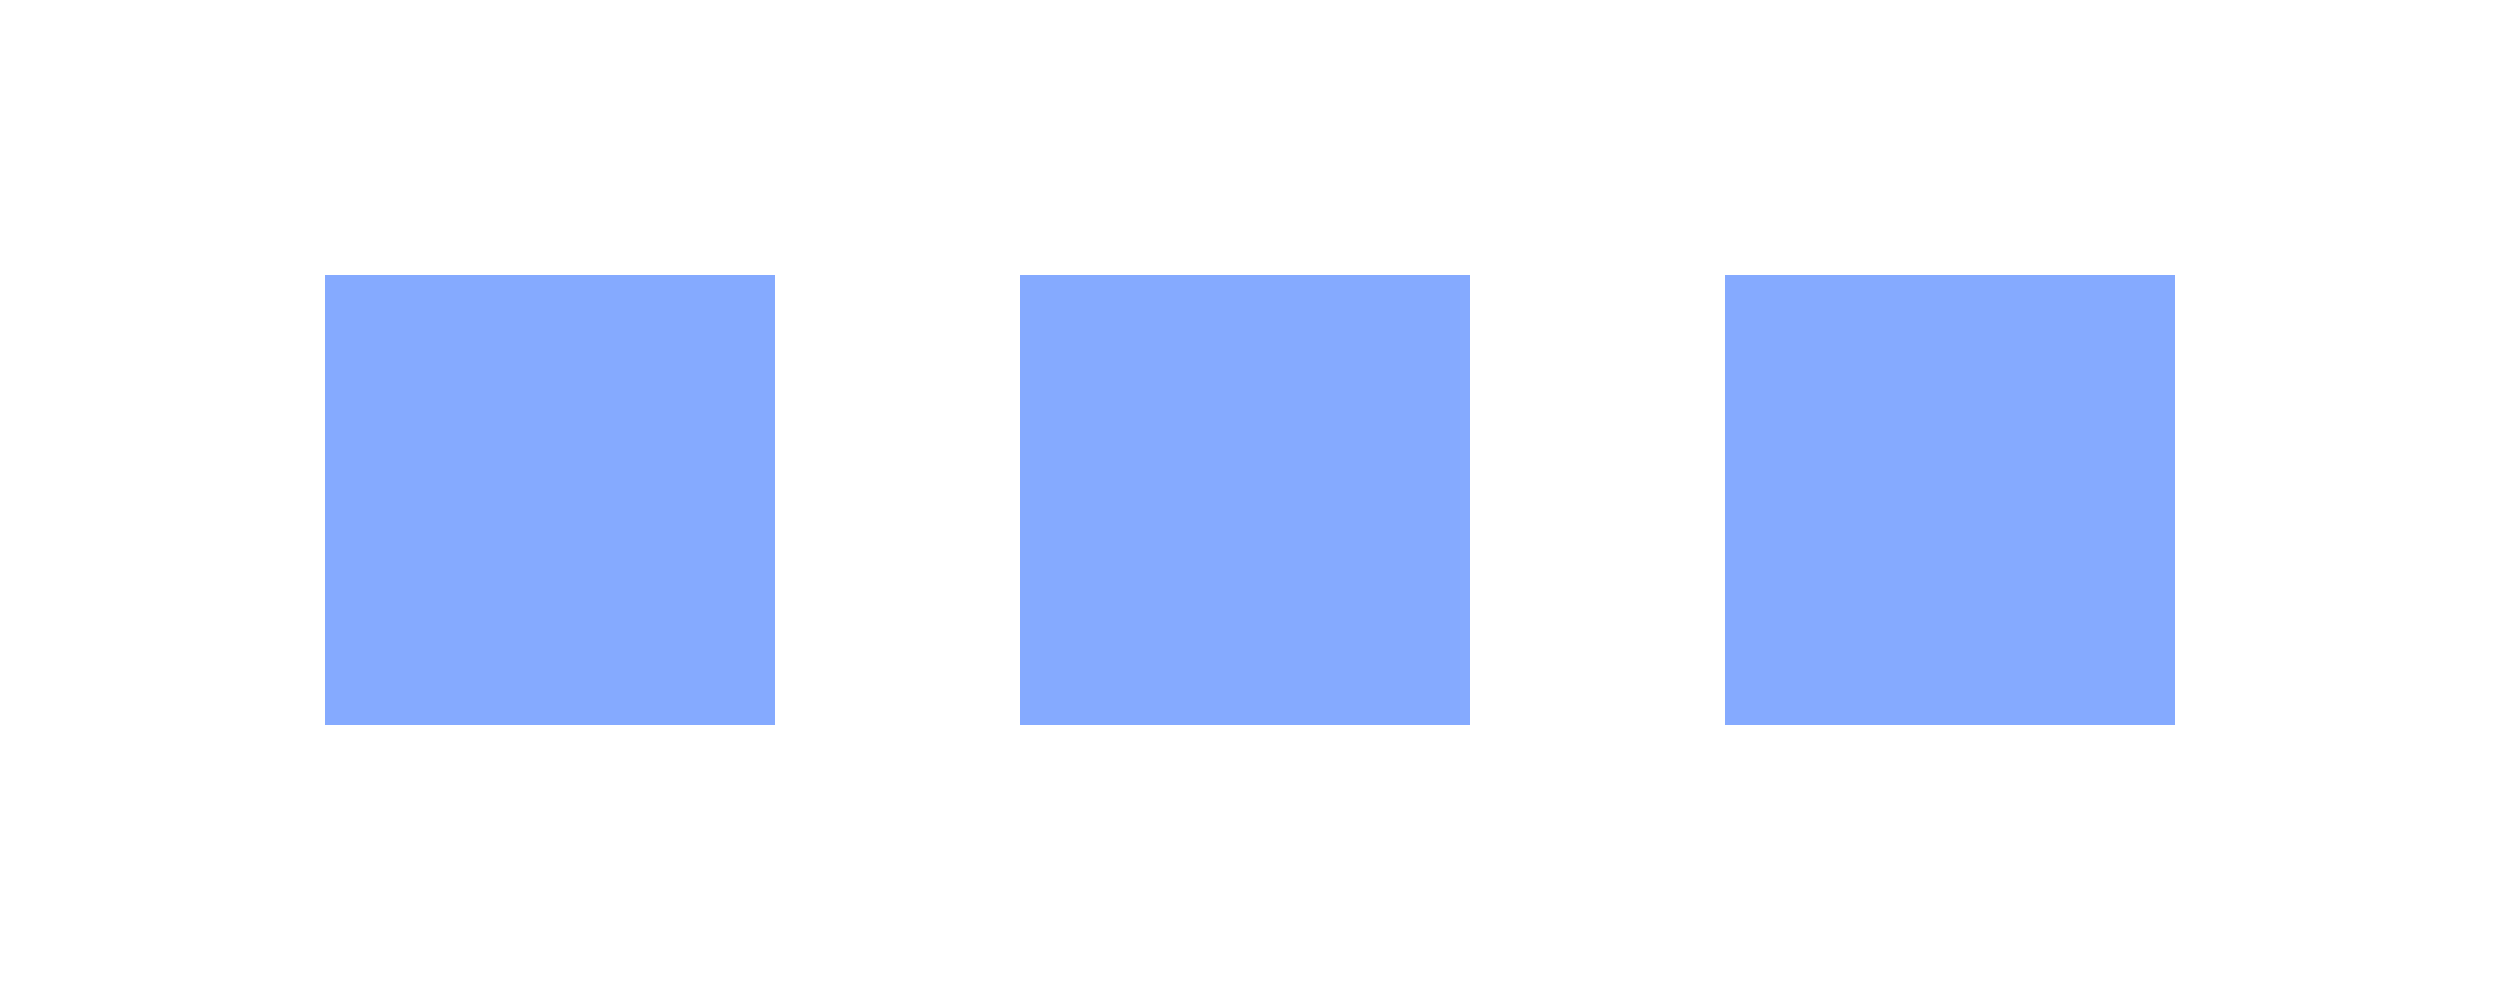
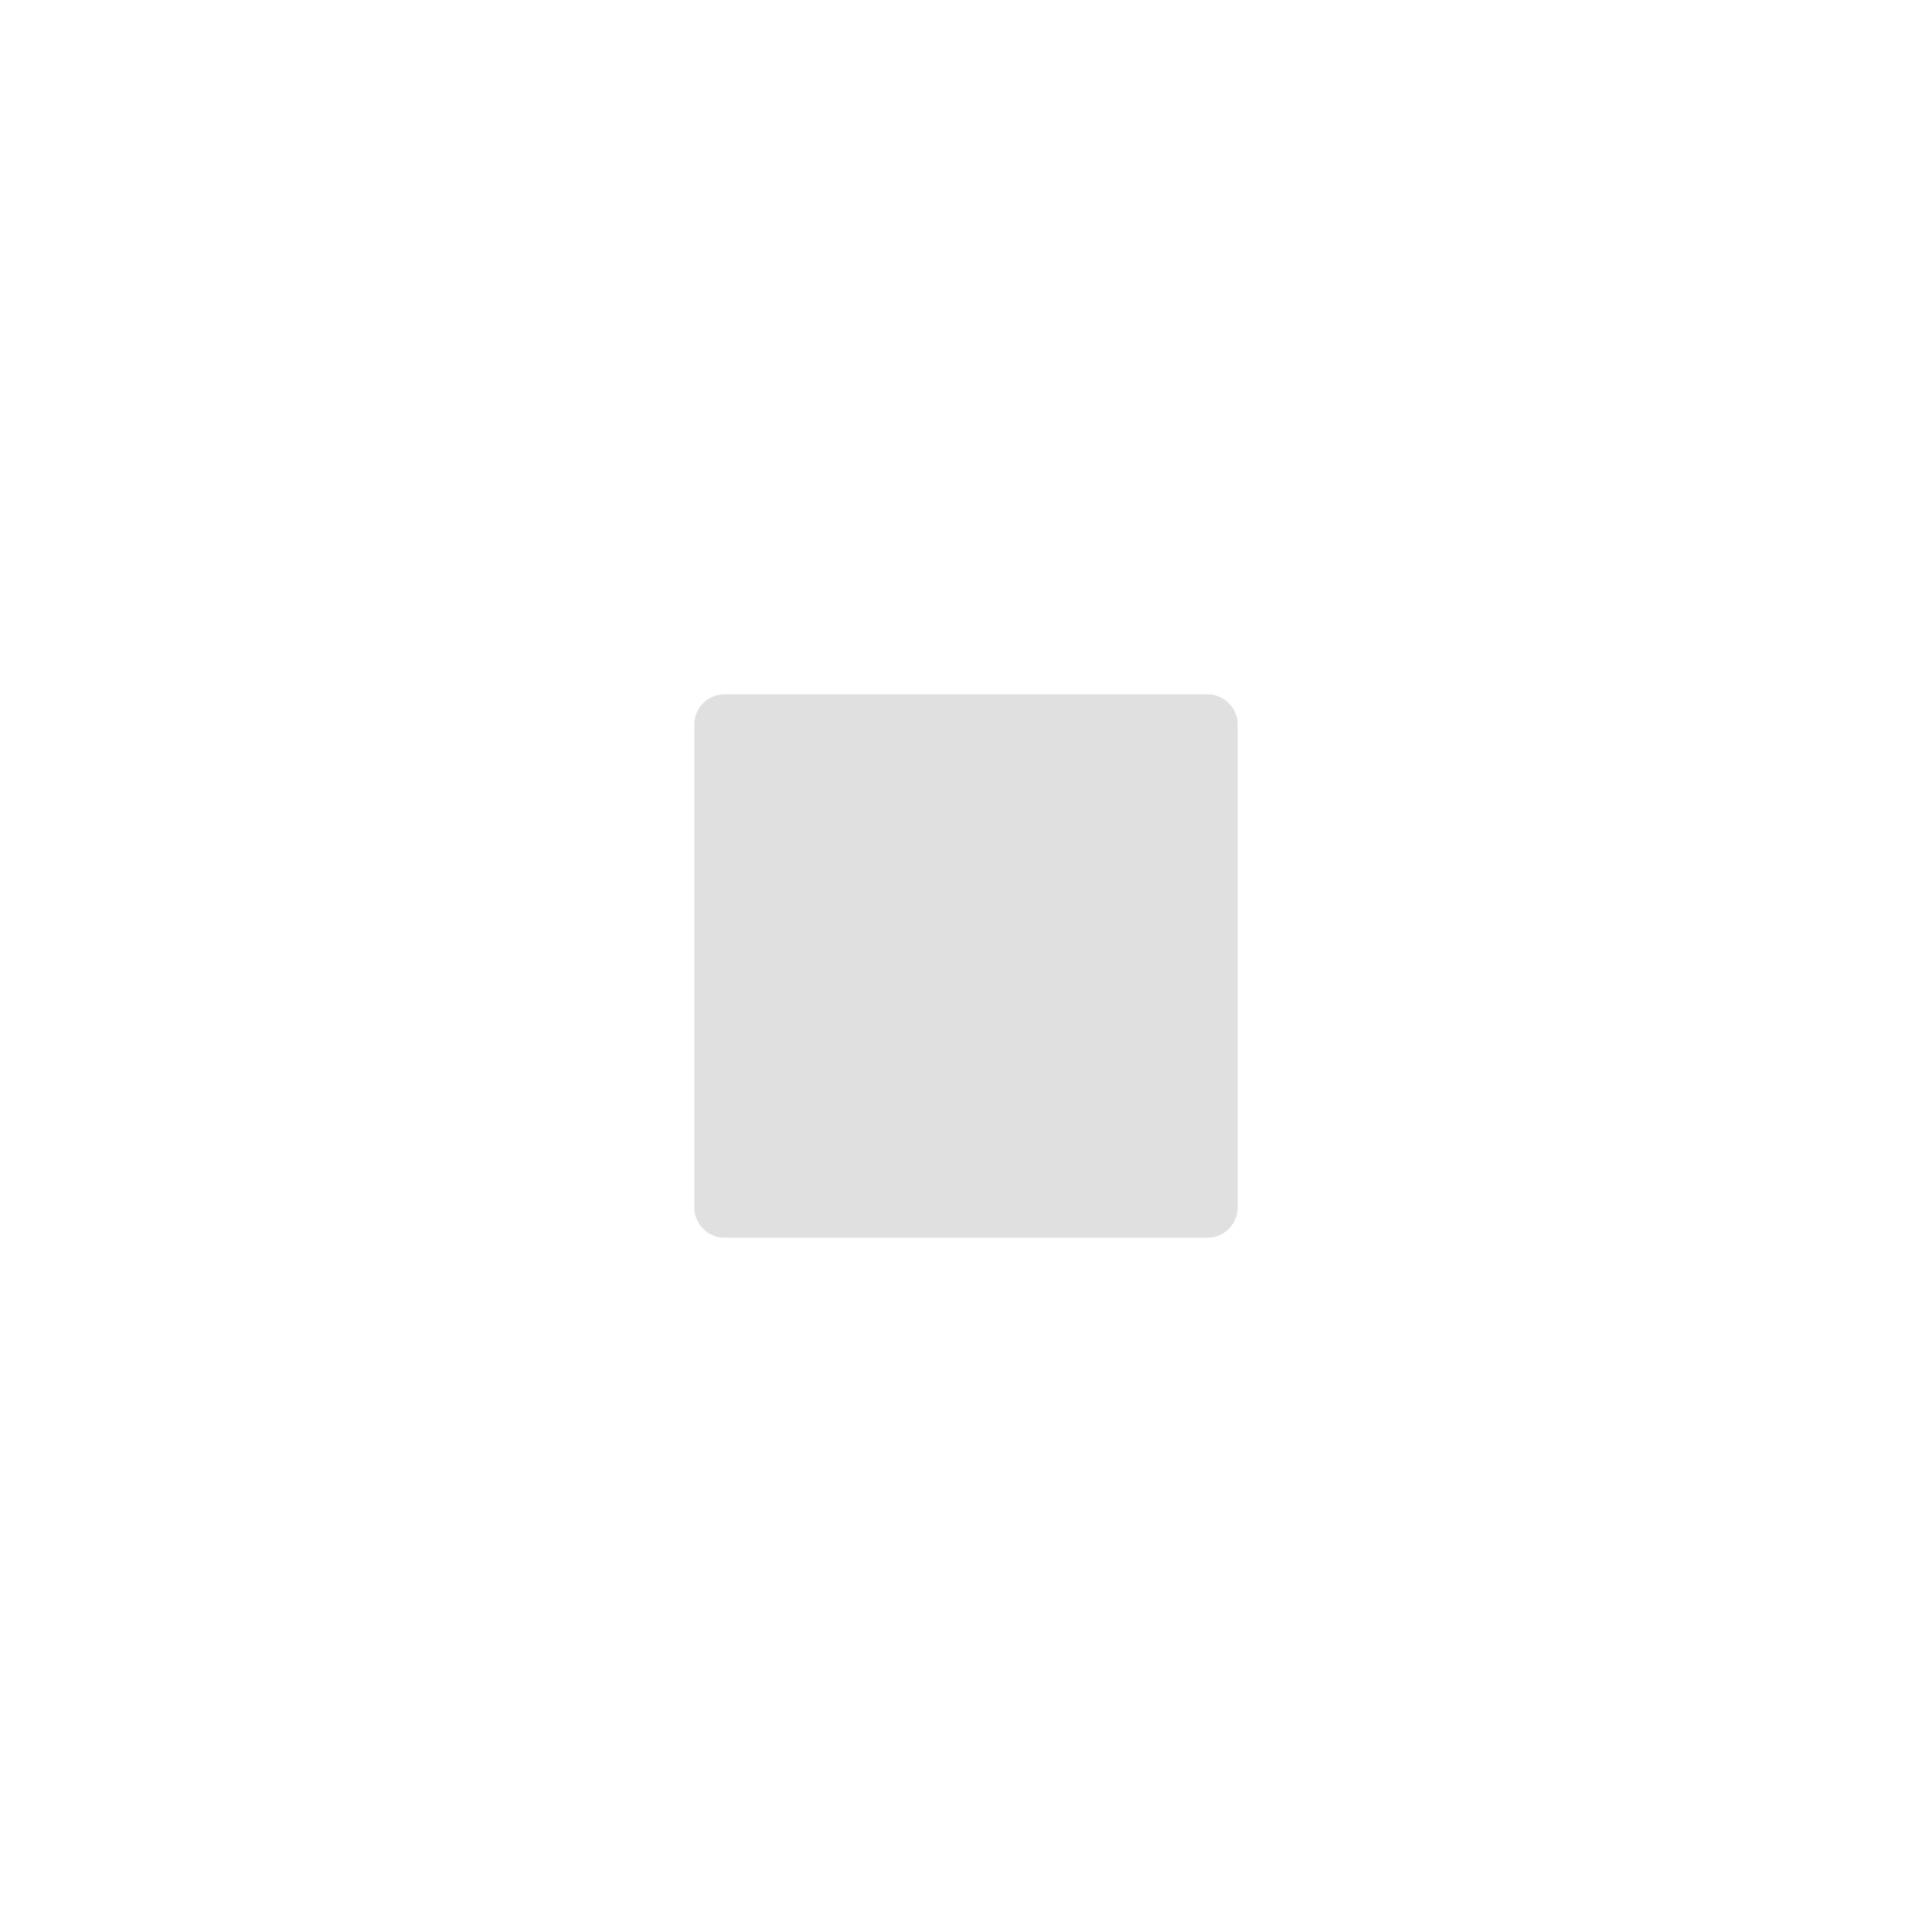
- <svg xmlns="http://www.w3.org/2000/svg" version="1.1" id="Layer_1" x="0px" y="0px" width="500px" height="200px" viewBox="0 0 500 200" enable-background="new 0 0 500 200" xml:space="preserve">
-   <g>
-     <rect x="204" y="55" opacity="0.75" fill="#5C8DFF" enable-background="new    " width="90" height="90" />
-     <rect x="345" y="55" opacity="0.75" fill="#5C8DFF" enable-background="new    " width="90" height="90" />
-     <rect x="65" y="55" opacity="0.75" fill="#5C8DFF" enable-background="new    " width="90" height="90" />
-   </g>
+ <svg xmlns="http://www.w3.org/2000/svg" width="32" height="32" viewBox="0 0 256 256">
+   <rect x="92" y="92" width="72" height="72" rx="4" fill="#e0e0e0" />
</svg>
